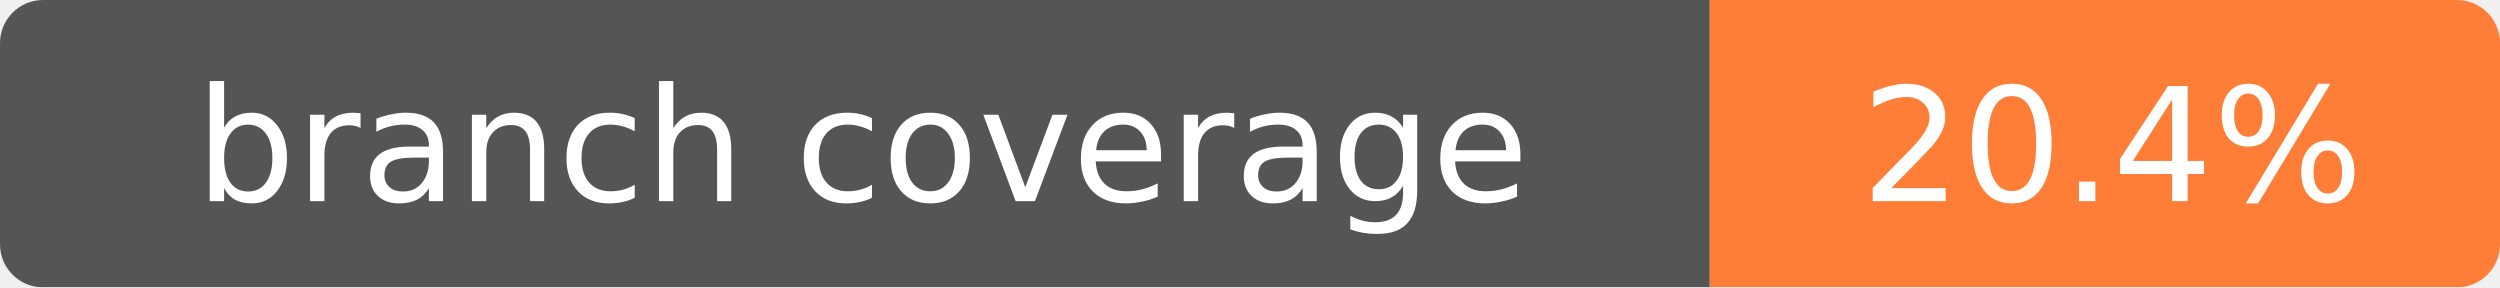
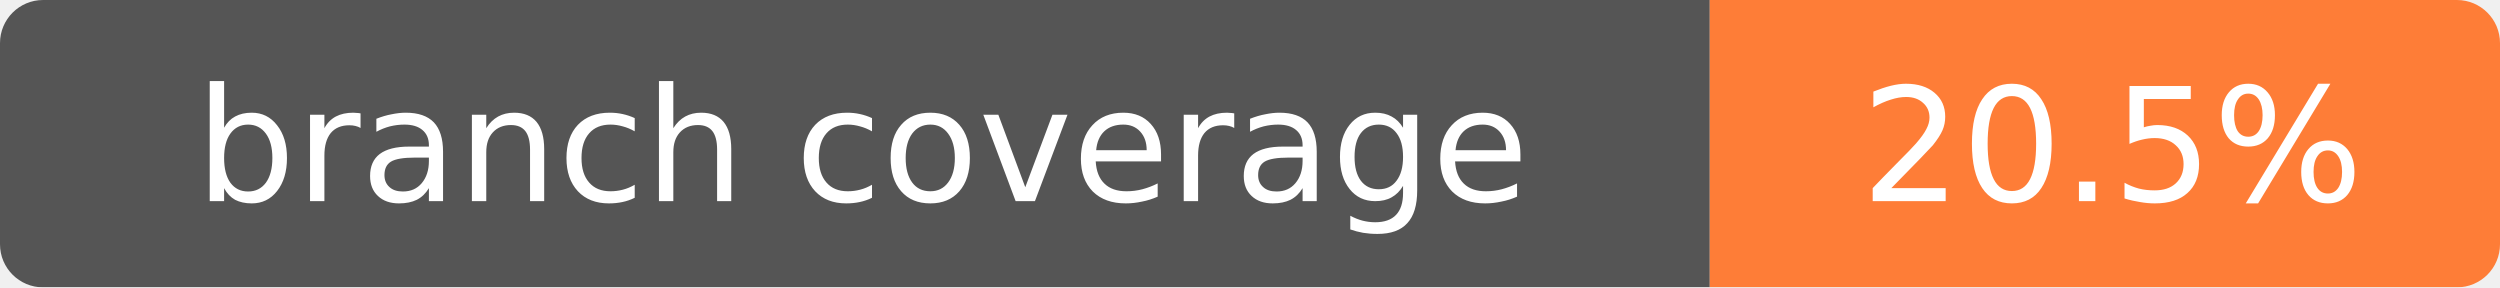
- <svg xmlns="http://www.w3.org/2000/svg" width="174" height="20" role="img" aria-label="branch coverage: 20.4%">
+ <svg xmlns="http://www.w3.org/2000/svg" width="174" height="20" role="img" aria-label="branch coverage: 20.5%">
  <mask id="round">
    <rect width="174" height="20" rx="3" fill="#fff" />
  </mask>
  <g mask="url(#round)">
    <rect width="119" height="20" fill="#555" />
    <rect x="119" width="55" height="20" fill="#fe7d37" />
  </g>
  <g fill="#fff" text-anchor="middle" font-family="Verdana,Geneva,DejaVu Sans,sans-serif" font-size="11">
    <text x="60" y="14">branch coverage</text>
-     <text x="147" y="14">20.4%</text>
+     <text x="147" y="14">20.5%</text>
  </g>
</svg>
